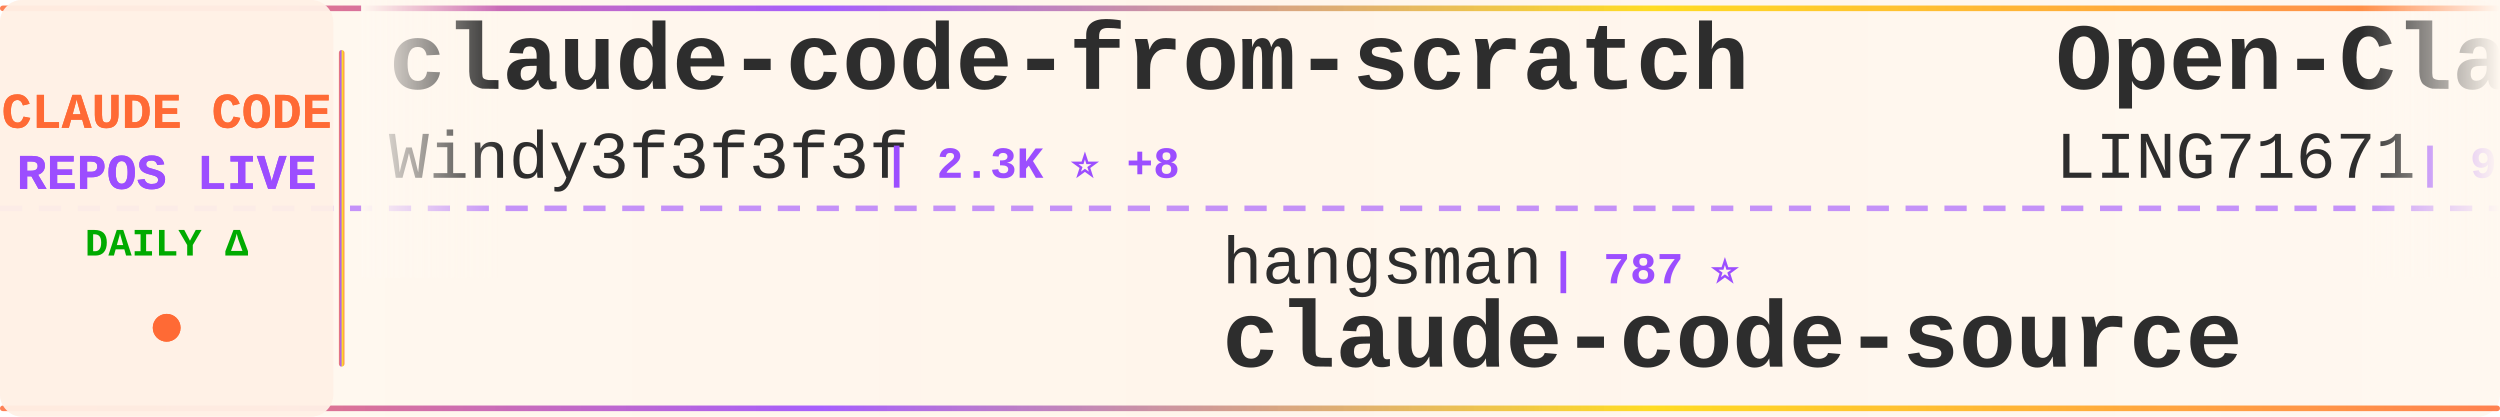
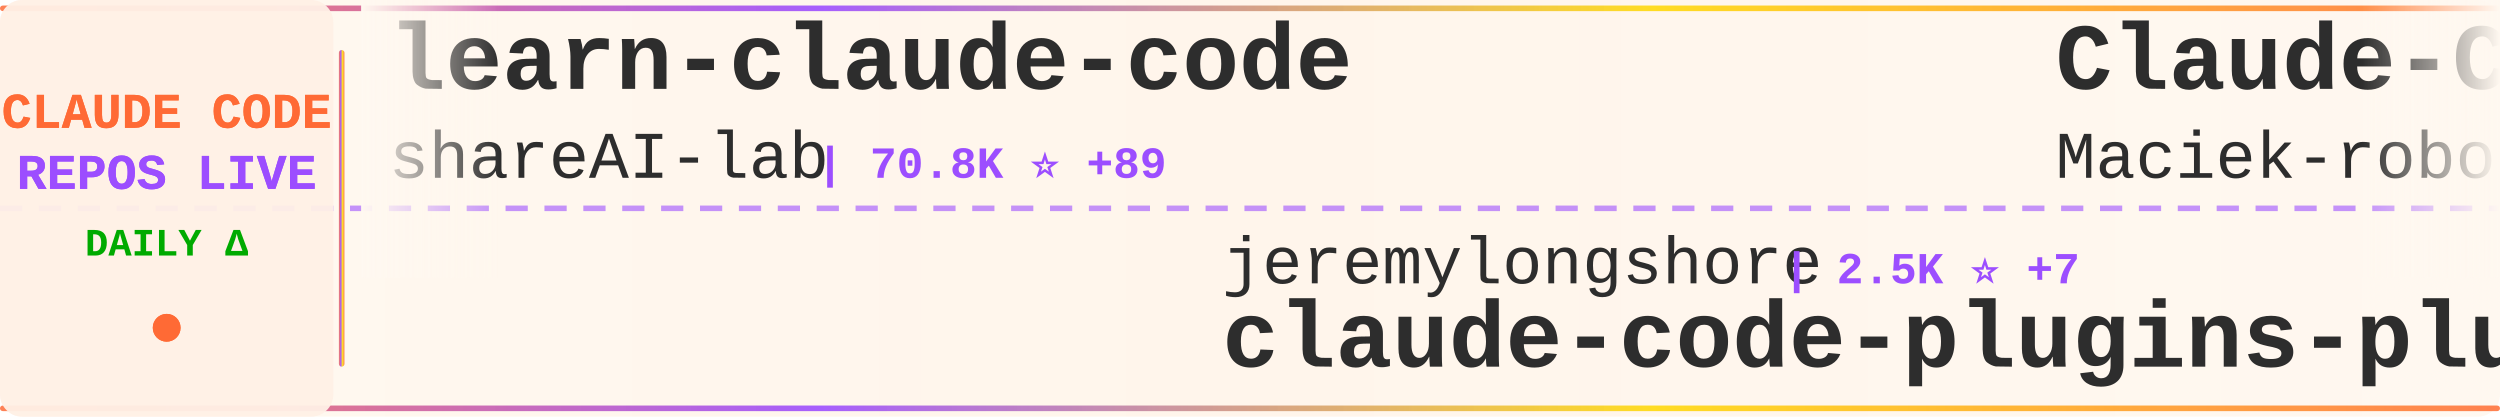
<svg xmlns="http://www.w3.org/2000/svg" width="900" height="150">
  <defs>
    <linearGradient id="tickerBg" x1="0%" y1="0%" x2="100%" y2="0%">
      <stop offset="0%" style="stop-color:#fff8f0;stop-opacity:0.98" />
      <stop offset="50%" style="stop-color:#fff5eb;stop-opacity:1" />
      <stop offset="100%" style="stop-color:#fff8f0;stop-opacity:0.98" />
    </linearGradient>
    <linearGradient id="borderGrad" x1="0%" y1="0%" x2="100%" y2="0%">
      <stop offset="0%" style="stop-color:#FF6B35;stop-opacity:0.85">
        <animate attributeName="stop-opacity" values="0.85;1;0.85" dur="2s" repeatCount="indefinite" />
      </stop>
      <stop offset="33%" style="stop-color:#9C4EFF;stop-opacity:0.9">
        <animate attributeName="stop-opacity" values="0.9;1;0.9" dur="2.2s" repeatCount="indefinite" />
      </stop>
      <stop offset="66%" style="stop-color:#FFD700;stop-opacity:0.85">
        <animate attributeName="stop-opacity" values="0.85;1;0.85" dur="1.8s" repeatCount="indefinite" />
      </stop>
      <stop offset="100%" style="stop-color:#FF6B35;stop-opacity:0.85">
        <animate attributeName="stop-opacity" values="0.85;1;0.85" dur="2s" repeatCount="indefinite" />
      </stop>
    </linearGradient>
    <filter id="textGlow">
      <feGaussianBlur stdDeviation="0.15" result="coloredBlur" />
      <feMerge>
        <feMergeNode in="coloredBlur" />
        <feMergeNode in="SourceGraphic" />
      </feMerge>
    </filter>
    <filter id="metricGlow">
      <feGaussianBlur stdDeviation="0.2" result="coloredBlur" />
      <feMerge>
        <feMergeNode in="coloredBlur" />
        <feMergeNode in="SourceGraphic" />
      </feMerge>
    </filter>
    <linearGradient id="leftFade" x1="0%" y1="0%" x2="100%" y2="0%">
      <stop offset="0%" style="stop-color:#fff8f0;stop-opacity:1" />
      <stop offset="100%" style="stop-color:#fff8f0;stop-opacity:0" />
    </linearGradient>
    <linearGradient id="rightFade" x1="0%" y1="0%" x2="100%" y2="0%">
      <stop offset="0%" style="stop-color:#fff8f0;stop-opacity:0" />
      <stop offset="100%" style="stop-color:#fff8f0;stop-opacity:1" />
    </linearGradient>
  </defs>
  <rect width="900" height="150" fill="url(#tickerBg)" rx="8" />
  <rect x="0" y="2" width="900" height="2" fill="url(#borderGrad)" rx="1" />
  <rect x="0" y="146" width="900" height="2" fill="url(#borderGrad)" rx="1" />
  <line x1="0" y1="75" x2="900" y2="75" stroke="#9C4EFF" stroke-width="2" stroke-dasharray="8 6" opacity="0.6" />
  <rect x="0" y="0" width="120" height="150" fill="#fff0e6" opacity="0.95" rx="8" />
  <text x="60" y="46" font-family="'Courier New', monospace" font-size="18" font-weight="bold" fill="#FF6B35" text-anchor="middle" filter="url(#textGlow)">
    CLAUDE CODE
  </text>
  <text x="60" y="68" font-family="'Courier New', monospace" font-size="18" font-weight="bold" fill="#9C4EFF" text-anchor="middle" filter="url(#textGlow)">
    REPOS LIVE
  </text>
  <text x="60" y="92" font-family="'Courier New', monospace" font-size="14" font-weight="bold" fill="#00aa00" text-anchor="middle">
    DAILY Δ
  </text>
  <circle cx="60" cy="118" r="5" fill="#FF6B35" filter="url(#metricGlow)">
    <animate attributeName="r" values="4;6;4" dur="1.5s" repeatCount="indefinite" />
    <animate attributeName="opacity" values="0.6;1;0.6" dur="1.5s" repeatCount="indefinite" />
  </circle>
  <rect x="122" y="18" width="2" height="114" fill="url(#borderGrad)" rx="1" />
  <clipPath id="tickerClip">
    <rect x="130" y="0" width="770" height="150" />
  </clipPath>
  <g clip-path="url(#tickerClip)">
    <g id="tickerItems">
      <animateTransform attributeName="transform" attributeType="XML" type="translate" from="0 0" to="-3000 0" dur="54s" repeatCount="indefinite" />
      <g transform="translate(0, 0)">
-         <text x="140" y="32" font-family="'Courier New', monospace" font-size="34" font-weight="bold" fill="#2d2d2d">claude-code-from-scratch</text>
-         <text x="140" y="64" font-family="'Courier New', monospace" font-size="24" font-weight="normal" fill="#2d2d2d" opacity="1.0">Windy3f3f3f3f</text>
-         <text x="318" y="64" font-family="'Courier New', monospace" font-size="16" font-weight="bold" fill="#9C4EFF"> | 2.3K ⭐ +8</text>
+         <text x="140" y="32" font-family="'Courier New', monospace" font-size="34" font-weight="bold" fill="#2d2d2d">learn-claude-code</text>
+         <text x="140" y="64" font-family="'Courier New', monospace" font-size="24" font-weight="normal" fill="#2d2d2d" opacity="1.0">shareAI-lab</text>
+         <text x="294" y="64" font-family="'Courier New', monospace" font-size="16" font-weight="bold" fill="#9C4EFF"> | 70.8K ⭐ +89</text>
      </g>
      <g transform="translate(300, 0)">
-         <text x="140" y="102" font-family="'Courier New', monospace" font-size="24" font-weight="normal" fill="#2d2d2d" opacity="1.0">hangsman</text>
-         <text x="258" y="102" font-family="'Courier New', monospace" font-size="16" font-weight="bold" fill="#9C4EFF"> | 787 ⭐</text>
+         <text x="140" y="102" font-family="'Courier New', monospace" font-size="24" font-weight="normal" fill="#2d2d2d" opacity="1.0">jeremylongshore</text>
+         <text x="342" y="102" font-family="'Courier New', monospace" font-size="16" font-weight="bold" fill="#9C4EFF"> | 2.5K ⭐ +7</text>
+         <text x="140" y="132" font-family="'Courier New', monospace" font-size="34" font-weight="bold" fill="#2d2d2d">claude-code-plugins-plus...</text>
+       </g>
+       <g transform="translate(600, 0)">
+         <text x="140" y="32" font-family="'Courier New', monospace" font-size="34" font-weight="bold" fill="#2d2d2d">Claude-Code-Usage-Monito...</text>
+         <text x="140" y="64" font-family="'Courier New', monospace" font-size="24" font-weight="normal" fill="#2d2d2d" opacity="1.0">Maciek-roboblog</text>
+         <text x="342" y="64" font-family="'Courier New', monospace" font-size="16" font-weight="bold" fill="#9C4EFF"> | 8.4K ⭐ +6</text>
+       </g>
+       <g transform="translate(900, 0)">
+         <text x="140" y="102" font-family="'Courier New', monospace" font-size="24" font-weight="normal" fill="#2d2d2d" opacity="1.0">JrCx7scC</text>
+         <text x="258" y="102" font-family="'Courier New', monospace" font-size="16" font-weight="bold" fill="#9C4EFF"> | 371 ⭐</text>
        <text x="140" y="132" font-family="'Courier New', monospace" font-size="34" font-weight="bold" fill="#2d2d2d">claude-code-source</text>
      </g>
-       <g transform="translate(600, 0)">
-         <text x="140" y="32" font-family="'Courier New', monospace" font-size="34" font-weight="bold" fill="#2d2d2d">Open-ClaudeCode</text>
-         <text x="140" y="64" font-family="'Courier New', monospace" font-size="24" font-weight="normal" fill="#2d2d2d" opacity="1.0">LING71671</text>
-         <text x="270" y="64" font-family="'Courier New', monospace" font-size="16" font-weight="bold" fill="#9C4EFF"> | 915 ⭐ +2</text>
-       </g>
-       <g transform="translate(900, 0)">
-         <text x="140" y="102" font-family="'Courier New', monospace" font-size="24" font-weight="normal" fill="#2d2d2d" opacity="1.0">OneRedOak</text>
-         <text x="270" y="102" font-family="'Courier New', monospace" font-size="16" font-weight="bold" fill="#9C4EFF"> | 3.9K ⭐</text>
-         <text x="140" y="132" font-family="'Courier New', monospace" font-size="34" font-weight="bold" fill="#2d2d2d">claude-code-workflows</text>
-       </g>
      <g transform="translate(1200, 0)">
-         <text x="140" y="32" font-family="'Courier New', monospace" font-size="34" font-weight="bold" fill="#2d2d2d">claude-skills</text>
-         <text x="140" y="64" font-family="'Courier New', monospace" font-size="24" font-weight="normal" fill="#2d2d2d" opacity="1.0">alirezarezvani</text>
-         <text x="330" y="64" font-family="'Courier New', monospace" font-size="16" font-weight="bold" fill="#9C4EFF"> | 22.4K ⭐ +161</text>
+         <text x="140" y="32" font-family="'Courier New', monospace" font-size="34" font-weight="bold" fill="#2d2d2d">claude-code-spec-workflo...</text>
+         <text x="140" y="64" font-family="'Courier New', monospace" font-size="24" font-weight="normal" fill="#2d2d2d" opacity="1.0">Pimzino</text>
+         <text x="246" y="64" font-family="'Courier New', monospace" font-size="16" font-weight="bold" fill="#9C4EFF"> | 3.8K ⭐ +1</text>
      </g>
      <g transform="translate(1500, 0)">
-         <text x="140" y="102" font-family="'Courier New', monospace" font-size="24" font-weight="normal" fill="#2d2d2d" opacity="1.0">lorryjovens-hub</text>
-         <text x="342" y="102" font-family="'Courier New', monospace" font-size="16" font-weight="bold" fill="#9C4EFF"> | 1.7K ⭐ +2</text>
-         <text x="140" y="132" font-family="'Courier New', monospace" font-size="34" font-weight="bold" fill="#2d2d2d">claude-code-rust</text>
+         <text x="140" y="102" font-family="'Courier New', monospace" font-size="24" font-weight="normal" fill="#2d2d2d" opacity="1.0">alirezarezvani</text>
+         <text x="330" y="102" font-family="'Courier New', monospace" font-size="16" font-weight="bold" fill="#9C4EFF"> | 22.4K ⭐ +174</text>
+         <text x="140" y="132" font-family="'Courier New', monospace" font-size="34" font-weight="bold" fill="#2d2d2d">claude-skills</text>
      </g>
      <g transform="translate(1800, 0)">
-         <text x="140" y="32" font-family="'Courier New', monospace" font-size="34" font-weight="bold" fill="#2d2d2d">Claude-Code</text>
-         <text x="140" y="64" font-family="'Courier New', monospace" font-size="24" font-weight="normal" fill="#2d2d2d" opacity="1.0">OrcaWhisper</text>
-         <text x="294" y="64" font-family="'Courier New', monospace" font-size="16" font-weight="bold" fill="#9C4EFF"> | 83 ⭐</text>
+         <text x="140" y="32" font-family="'Courier New', monospace" font-size="34" font-weight="bold" fill="#2d2d2d">awesome-claude-code</text>
+         <text x="140" y="64" font-family="'Courier New', monospace" font-size="24" font-weight="normal" fill="#2d2d2d" opacity="1.0">jqueryscript</text>
+         <text x="306" y="64" font-family="'Courier New', monospace" font-size="16" font-weight="bold" fill="#9C4EFF"> | 466 ⭐ +3</text>
      </g>
      <g transform="translate(2100, 0)">
-         <text x="140" y="102" font-family="'Courier New', monospace" font-size="24" font-weight="normal" fill="#2d2d2d" opacity="1.0">chauncygu</text>
-         <text x="270" y="102" font-family="'Courier New', monospace" font-size="16" font-weight="bold" fill="#9C4EFF"> | 2.8K ⭐ +1</text>
-         <text x="140" y="132" font-family="'Courier New', monospace" font-size="34" font-weight="bold" fill="#2d2d2d">collection-claude-code-s...</text>
+         <text x="140" y="102" font-family="'Courier New', monospace" font-size="24" font-weight="normal" fill="#2d2d2d" opacity="1.0">1rgs</text>
+         <text x="210" y="102" font-family="'Courier New', monospace" font-size="16" font-weight="bold" fill="#9C4EFF"> | 3.7K ⭐ +3</text>
+         <text x="140" y="132" font-family="'Courier New', monospace" font-size="34" font-weight="bold" fill="#2d2d2d">claude-code-proxy</text>
      </g>
      <g transform="translate(2400, 0)">
-         <text x="140" y="32" font-family="'Courier New', monospace" font-size="34" font-weight="bold" fill="#2d2d2d">claude-code-prompts</text>
-         <text x="140" y="64" font-family="'Courier New', monospace" font-size="24" font-weight="normal" fill="#2d2d2d" opacity="1.0">repowise-dev</text>
-         <text x="306" y="64" font-family="'Courier New', monospace" font-size="16" font-weight="bold" fill="#9C4EFF"> | 1.2K ⭐ +2</text>
+         <text x="140" y="32" font-family="'Courier New', monospace" font-size="34" font-weight="bold" fill="#2d2d2d">claude-code-ultimate-gui...</text>
+         <text x="140" y="64" font-family="'Courier New', monospace" font-size="24" font-weight="normal" fill="#2d2d2d" opacity="1.0">FlorianBruniaux</text>
+         <text x="342" y="64" font-family="'Courier New', monospace" font-size="16" font-weight="bold" fill="#9C4EFF"> | 5.4K ⭐ +16</text>
      </g>
      <g transform="translate(2700, 0)">
-         <text x="140" y="102" font-family="'Courier New', monospace" font-size="24" font-weight="normal" fill="#2d2d2d" opacity="1.0">musistudio</text>
-         <text x="282" y="102" font-family="'Courier New', monospace" font-size="16" font-weight="bold" fill="#9C4EFF"> | 35.8K ⭐ +12</text>
-         <text x="140" y="132" font-family="'Courier New', monospace" font-size="34" font-weight="bold" fill="#2d2d2d">claude-code-router</text>
+         <text x="140" y="102" font-family="'Courier New', monospace" font-size="24" font-weight="normal" fill="#2d2d2d" opacity="1.0">liuup</text>
+         <text x="222" y="102" font-family="'Courier New', monospace" font-size="16" font-weight="bold" fill="#9C4EFF"> | 3.5K ⭐ +6</text>
+         <text x="140" y="132" font-family="'Courier New', monospace" font-size="34" font-weight="bold" fill="#2d2d2d">claude-code-analysis</text>
      </g>
      <g transform="translate(3000, 0)">
-         <text x="140" y="32" font-family="'Courier New', monospace" font-size="34" font-weight="bold" fill="#2d2d2d">claude-code-from-scratch</text>
-         <text x="140" y="64" font-family="'Courier New', monospace" font-size="24" font-weight="normal" fill="#2d2d2d" opacity="1.0">Windy3f3f3f3f</text>
-         <text x="318" y="64" font-family="'Courier New', monospace" font-size="16" font-weight="bold" fill="#9C4EFF"> | 2.3K ⭐ +8</text>
+         <text x="140" y="32" font-family="'Courier New', monospace" font-size="34" font-weight="bold" fill="#2d2d2d">learn-claude-code</text>
+         <text x="140" y="64" font-family="'Courier New', monospace" font-size="24" font-weight="normal" fill="#2d2d2d" opacity="1.0">shareAI-lab</text>
+         <text x="294" y="64" font-family="'Courier New', monospace" font-size="16" font-weight="bold" fill="#9C4EFF"> | 70.8K ⭐ +89</text>
      </g>
      <g transform="translate(3300, 0)">
-         <text x="140" y="102" font-family="'Courier New', monospace" font-size="24" font-weight="normal" fill="#2d2d2d" opacity="1.0">hangsman</text>
-         <text x="258" y="102" font-family="'Courier New', monospace" font-size="16" font-weight="bold" fill="#9C4EFF"> | 787 ⭐</text>
-         <text x="140" y="132" font-family="'Courier New', monospace" font-size="34" font-weight="bold" fill="#2d2d2d">claude-code-source</text>
+         <text x="140" y="102" font-family="'Courier New', monospace" font-size="24" font-weight="normal" fill="#2d2d2d" opacity="1.0">jeremylongshore</text>
+         <text x="342" y="102" font-family="'Courier New', monospace" font-size="16" font-weight="bold" fill="#9C4EFF"> | 2.5K ⭐ +7</text>
+         <text x="140" y="132" font-family="'Courier New', monospace" font-size="34" font-weight="bold" fill="#2d2d2d">claude-code-plugins-plus...</text>
      </g>
      <g transform="translate(3600, 0)">
-         <text x="140" y="32" font-family="'Courier New', monospace" font-size="34" font-weight="bold" fill="#2d2d2d">Open-ClaudeCode</text>
-         <text x="140" y="64" font-family="'Courier New', monospace" font-size="24" font-weight="normal" fill="#2d2d2d" opacity="1.0">LING71671</text>
-         <text x="270" y="64" font-family="'Courier New', monospace" font-size="16" font-weight="bold" fill="#9C4EFF"> | 915 ⭐ +2</text>
+         <text x="140" y="32" font-family="'Courier New', monospace" font-size="34" font-weight="bold" fill="#2d2d2d">Claude-Code-Usage-Monito...</text>
+         <text x="140" y="64" font-family="'Courier New', monospace" font-size="24" font-weight="normal" fill="#2d2d2d" opacity="1.0">Maciek-roboblog</text>
+         <text x="342" y="64" font-family="'Courier New', monospace" font-size="16" font-weight="bold" fill="#9C4EFF"> | 8.4K ⭐ +6</text>
      </g>
      <g transform="translate(3900, 0)">
-         <text x="140" y="102" font-family="'Courier New', monospace" font-size="24" font-weight="normal" fill="#2d2d2d" opacity="1.0">OneRedOak</text>
-         <text x="270" y="102" font-family="'Courier New', monospace" font-size="16" font-weight="bold" fill="#9C4EFF"> | 3.9K ⭐</text>
-         <text x="140" y="132" font-family="'Courier New', monospace" font-size="34" font-weight="bold" fill="#2d2d2d">claude-code-workflows</text>
+         <text x="140" y="102" font-family="'Courier New', monospace" font-size="24" font-weight="normal" fill="#2d2d2d" opacity="1.0">JrCx7scC</text>
+         <text x="258" y="102" font-family="'Courier New', monospace" font-size="16" font-weight="bold" fill="#9C4EFF"> | 371 ⭐</text>
+         <text x="140" y="132" font-family="'Courier New', monospace" font-size="34" font-weight="bold" fill="#2d2d2d">claude-code-source</text>
      </g>
    </g>
  </g>
  <rect x="130" y="0" width="50" height="100" fill="url(#leftFade)" />
  <rect x="850" y="0" width="50" height="100" fill="url(#rightFade)" />
</svg>
